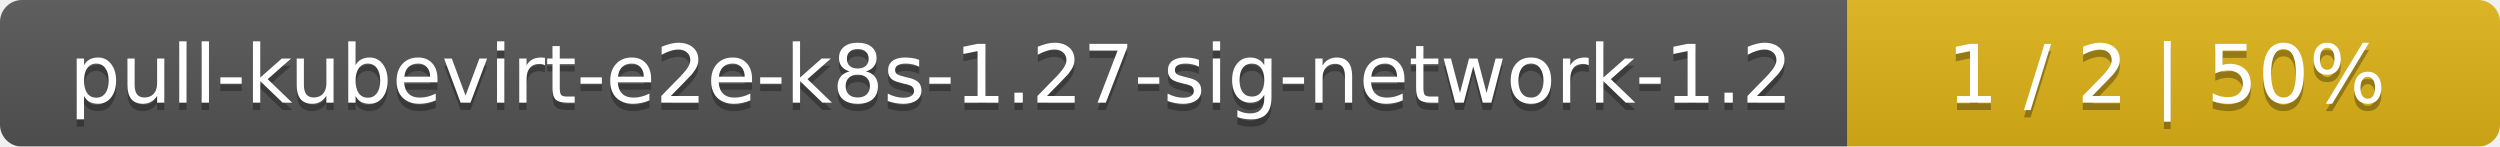
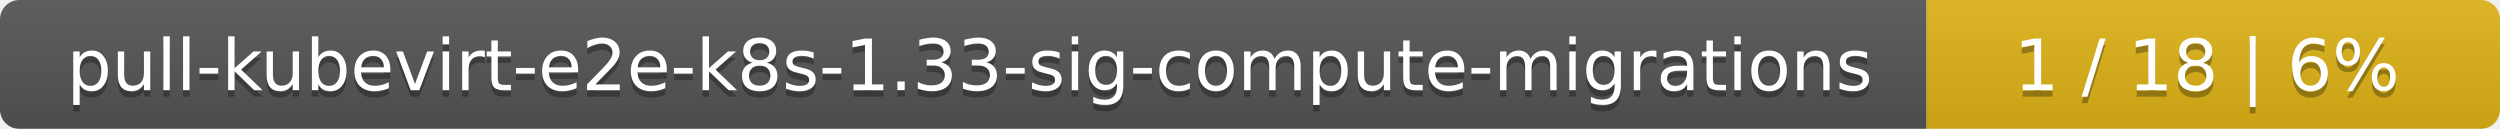
- <svg xmlns="http://www.w3.org/2000/svg" width="341" height="20">
+ <svg xmlns="http://www.w3.org/2000/svg" width="388" height="20">
  <linearGradient id="smooth" x2="0" y2="100%">
    <stop offset="0" stop-color="#bbb" stop-opacity=".1" />
    <stop offset="1" stop-opacity=".1" />
  </linearGradient>
  <mask id="round">
-     <rect width="341" height="20" rx="3" fill="#fff" />
+     <rect width="388" height="20" rx="3" fill="#fff" />
  </mask>
  <g mask="url(#round)">
-     <rect width="252" height="20" fill="#555" />
-     <rect x="252" width="89" height="20" fill="#dfb317" />
-     <rect width="341" height="20" fill="url(#smooth)" />
+     <rect width="299" height="20" fill="#555" />
+     <rect x="299" width="89" height="20" fill="#dfb317" />
+     <rect width="388" height="20" fill="url(#smooth)" />
  </g>
  <g fill="#fff" text-anchor="middle" font-family="DejaVu Sans,Verdana,Geneva,sans-serif" font-size="11">
-     <text x="127" y="15" fill="#010101" fill-opacity=".3">pull-kubevirt-e2e-k8s-1.27-sig-network-1.2</text>
-     <text x="127" y="14">pull-kubevirt-e2e-k8s-1.27-sig-network-1.2</text>
-     <text x="295.5" y="15" fill="#010101" fill-opacity=".3">1 / 2    |    50%</text>
-     <text x="295.5" y="14">1 / 2    |    50%</text>
+     <text x="150.5" y="15" fill="#010101" fill-opacity=".3">pull-kubevirt-e2e-k8s-1.33-sig-compute-migrations</text>
+     <text x="150.5" y="14">pull-kubevirt-e2e-k8s-1.33-sig-compute-migrations</text>
+     <text x="342.5" y="15" fill="#010101" fill-opacity=".3">1 / 18    |    6%</text>
+     <text x="342.5" y="14">1 / 18    |    6%</text>
  </g>
</svg>
